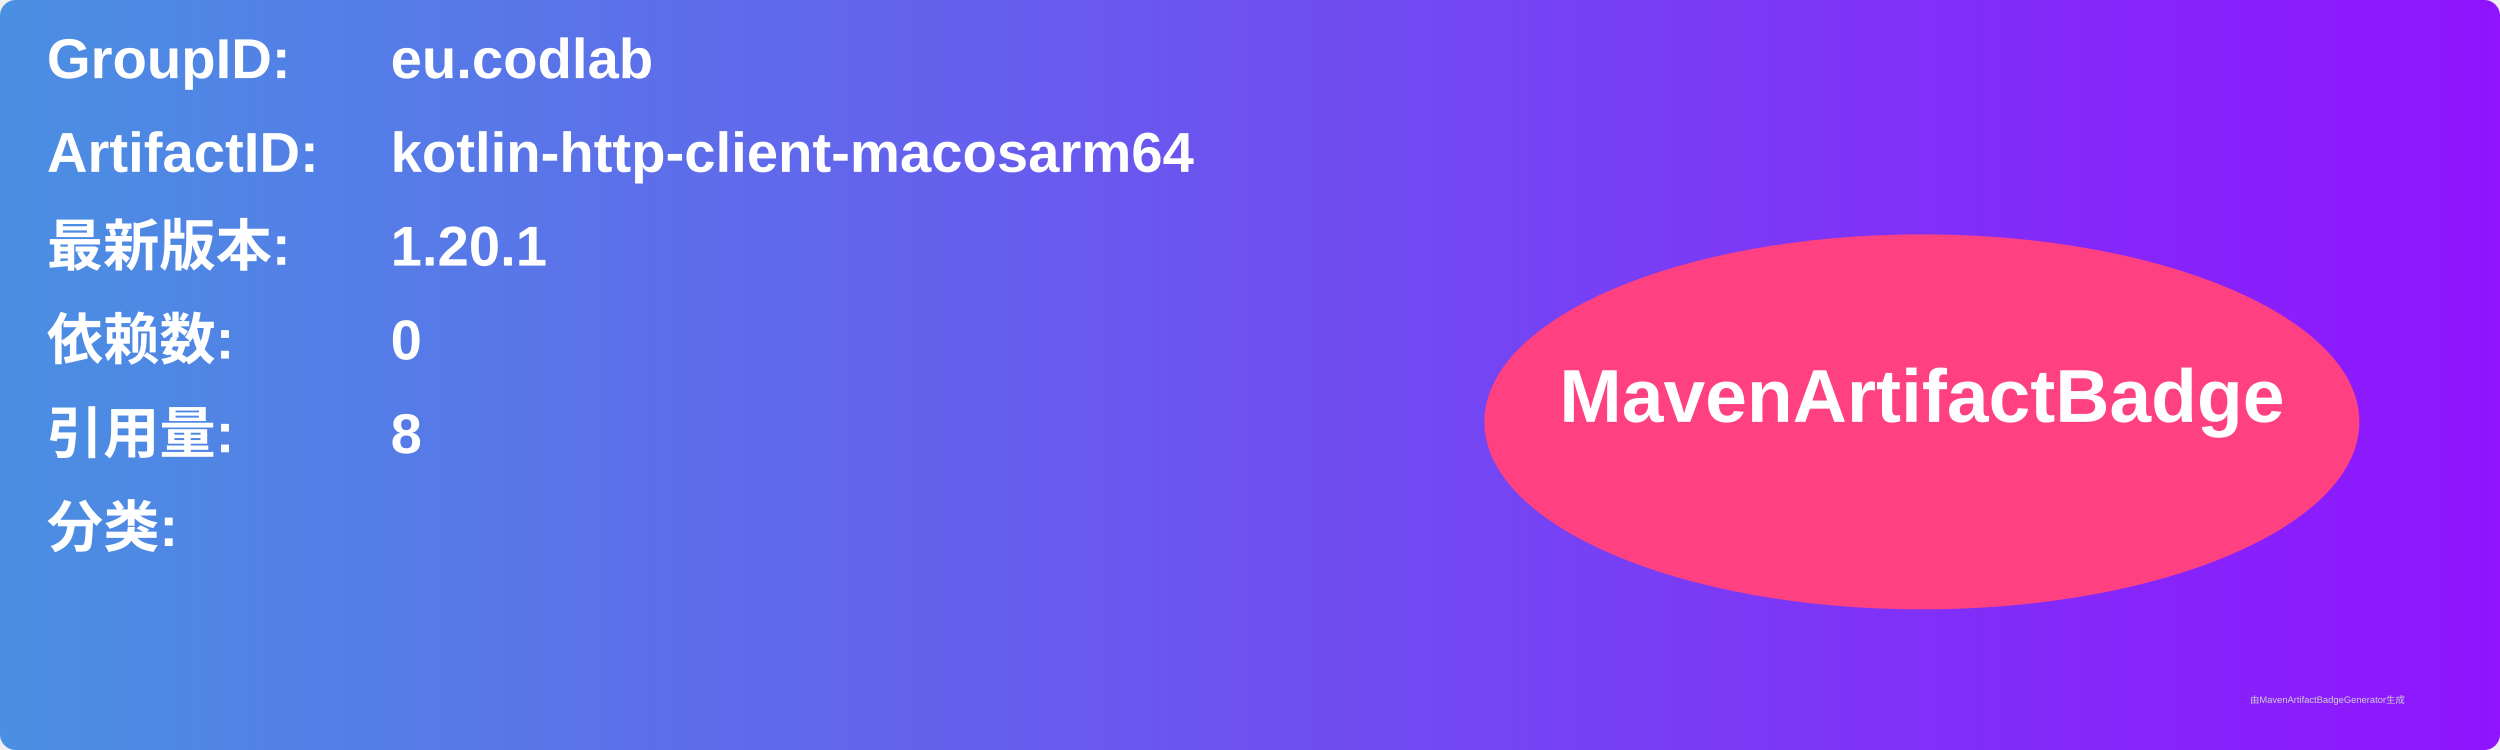
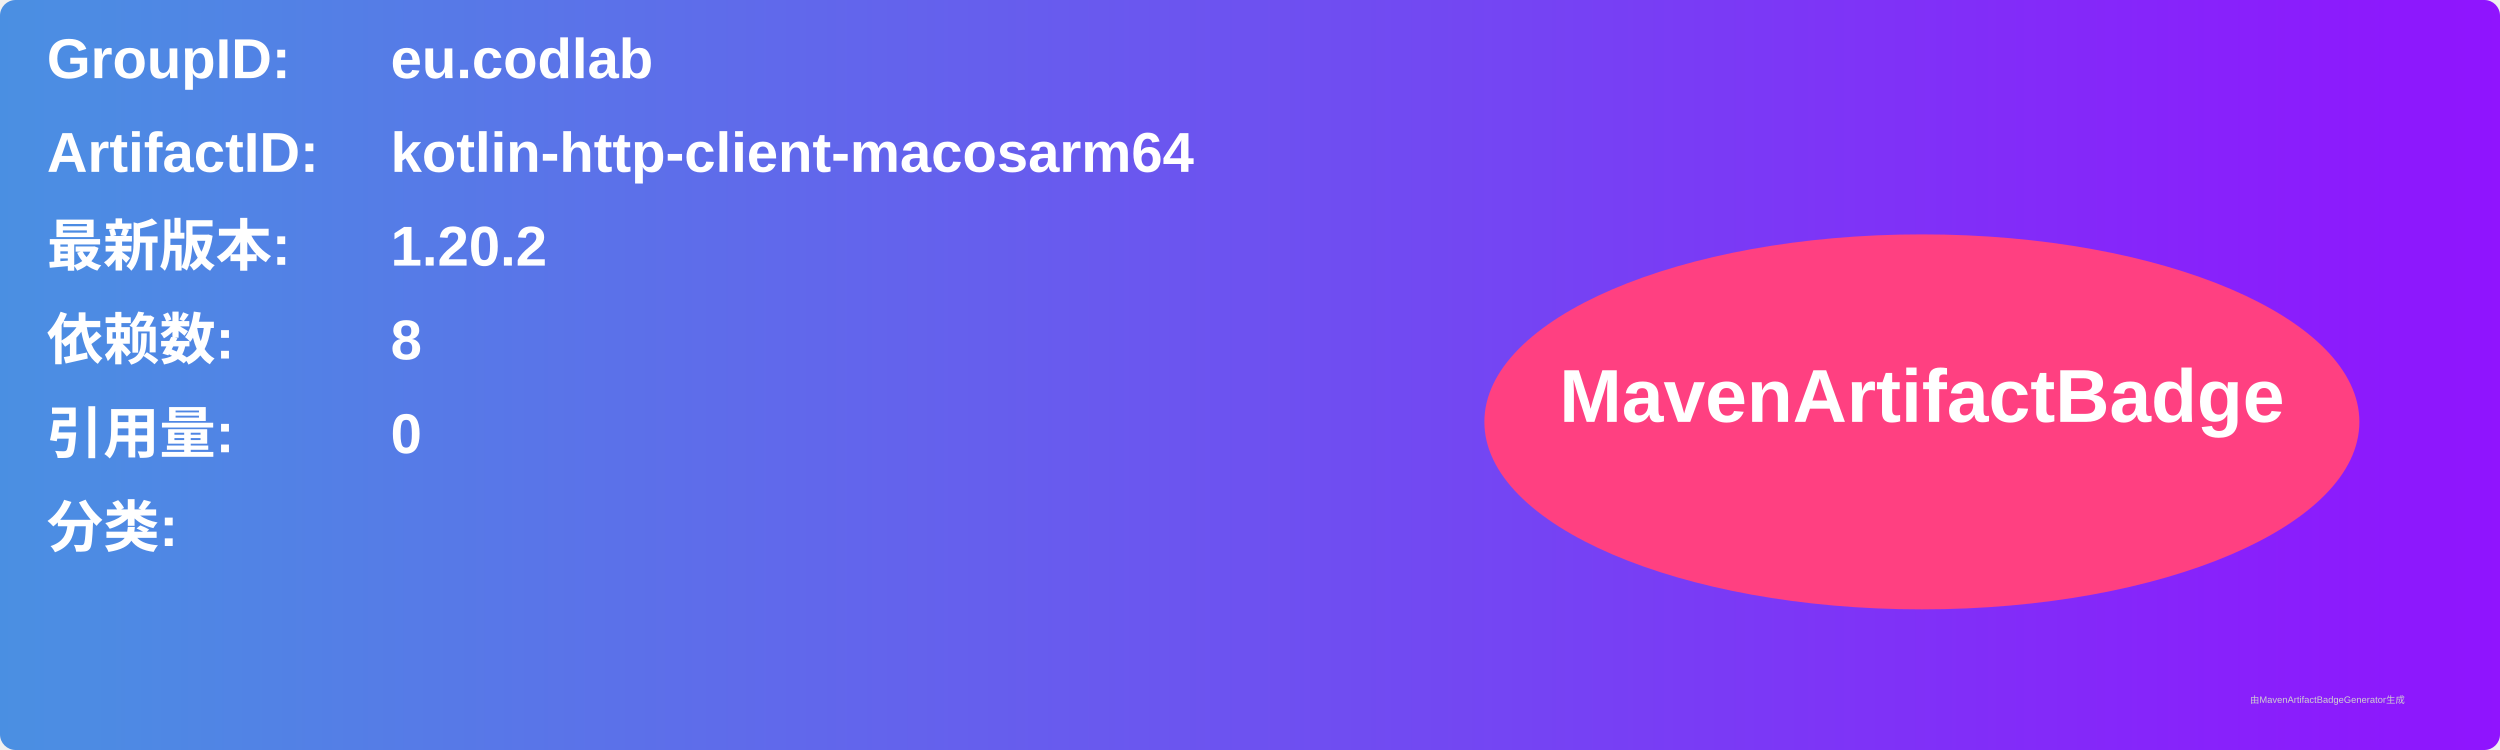
<svg xmlns="http://www.w3.org/2000/svg" width="800" height="240" viewBox="0 0 800 240">
  <linearGradient id="grad" x1="0%" y1="0%" x2="100%" y2="0%">
    <stop offset="0%" stop-color="#4a90e2" />
    <stop offset="100%" stop-color="#9013fe" />
  </linearGradient>
  <rect width="100%" height="100%" rx="5" ry="5" fill="url(#grad)" />
  <g transform="translate(15, 15)">
    <text x="0" y="10" font-family="Arial" font-size="18" fill="white" font-weight="bold" width="260">GroupID:</text>
    <text x="110" y="10" font-family="Arial" font-size="18" fill="white" font-weight="bold" width="460">eu.codlab</text>
    <text x="0" y="40" font-family="Arial" font-size="18" fill="white" font-weight="bold" width="260">ArtifactID:</text>
    <text x="110" y="40" font-family="Arial" font-size="18" fill="white" font-weight="bold" width="460">kotlin-http-client-macosarm64</text>
    <text x="0" y="70" font-family="Arial" font-size="18" fill="white" font-weight="bold">最新版本:</text>
    <text x="110" y="70" font-family="Arial" font-size="18" fill="white" font-weight="bold">
-       <tspan font-weight="bold">1.20.1</tspan>
+       <tspan font-weight="bold">1.20.2</tspan>
    </text>
    <text x="0" y="100" font-family="Arial" font-size="18" fill="white" font-weight="bold">依赖数: </text>
    <text x="110" y="100" font-family="Arial" font-size="18" fill="white">
-       <tspan font-weight="bold">0</tspan>
+       <tspan font-weight="bold">8</tspan>
    </text>
    <text x="0" y="130" font-family="Arial" font-size="18" fill="white" font-weight="bold">引用量: </text>
    <text x="110" y="130" font-family="Arial" font-size="18" fill="white">
-       <tspan font-weight="bold">8</tspan>
+       <tspan font-weight="bold">0</tspan>
    </text>
    <text x="0" y="160" font-family="Arial" font-size="18" fill="white" font-weight="bold">分类:</text>
    <text x="10" y="190" font-family="Arial" font-size="10" fill="white">
      <tspan font-weight="bold" />
    </text>
    <ellipse cx="600" cy="120" rx="140" ry="60" fill="#ff4081" />
    <text x="600" y="120" text-anchor="middle" font-family="Arial" font-size="24" fill="white" font-weight="bold">MavenArtifactBadge</text>
  </g>
  <text x="720" y="225" font-family="Arial" font-size="3" fill="#d0d0d0">由MavenArtifactBadgeGenerator生成</text>
</svg>
